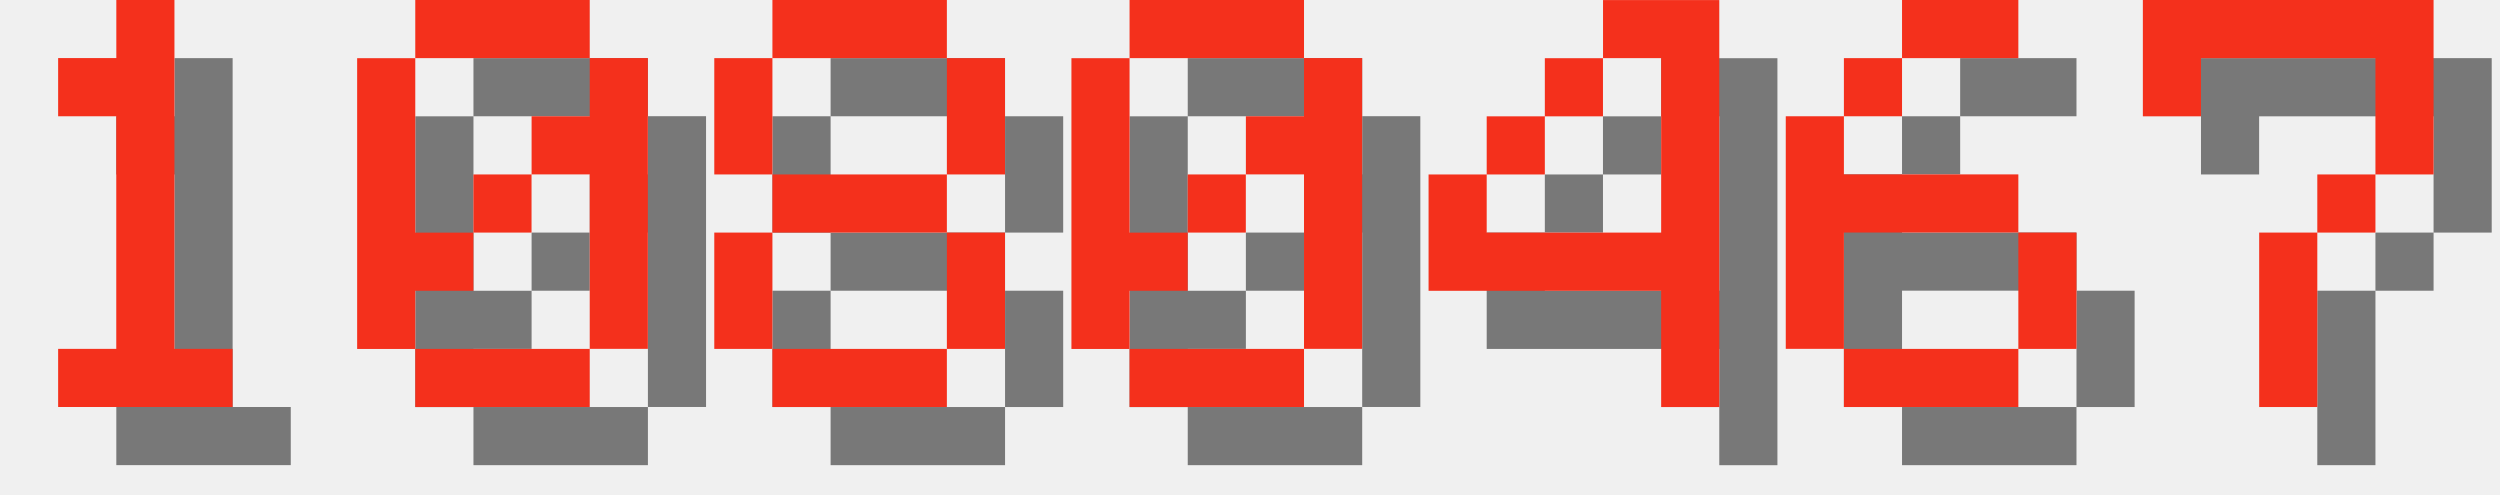
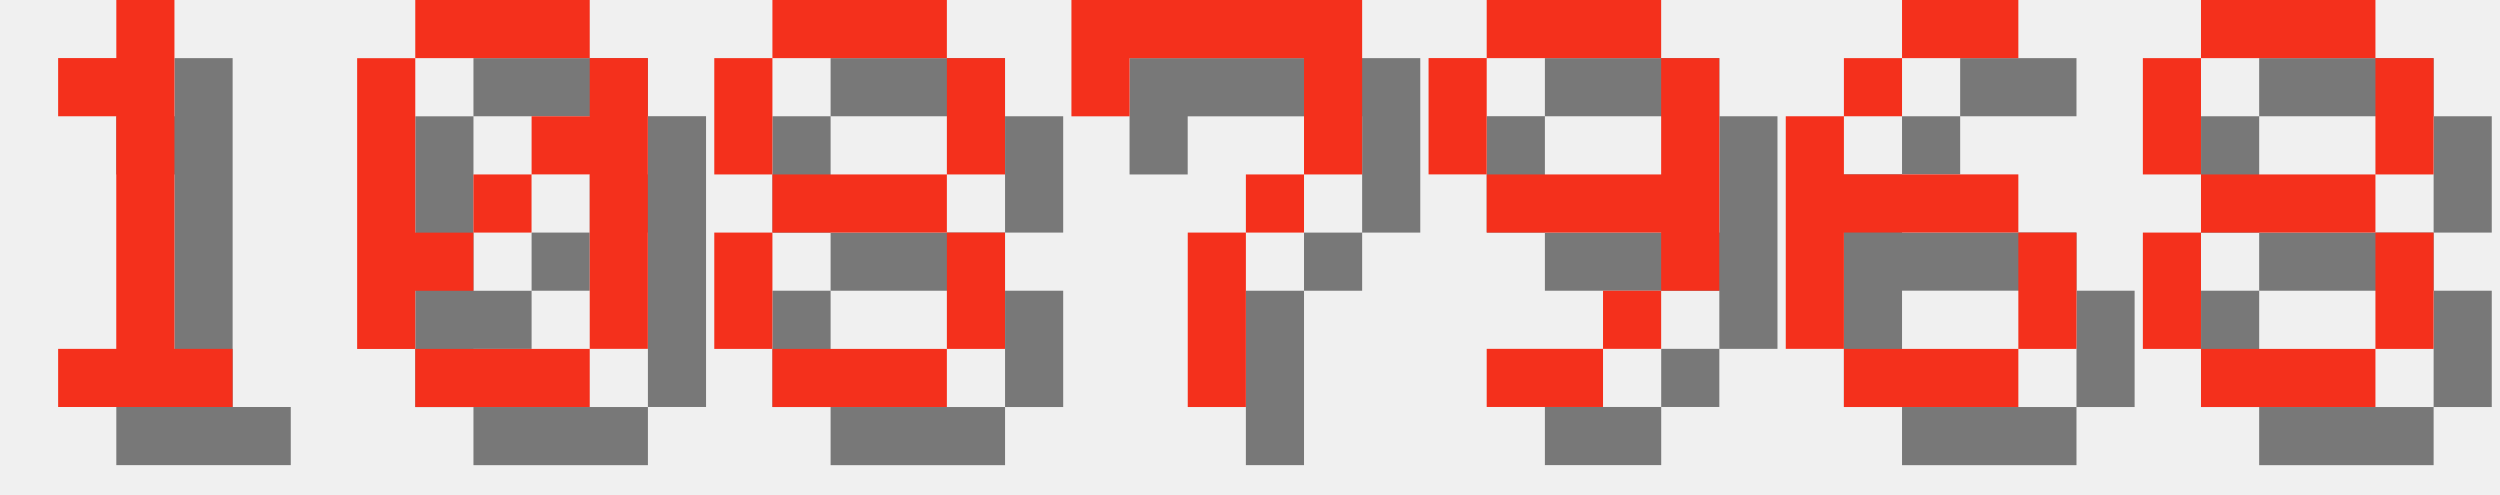
<svg xmlns="http://www.w3.org/2000/svg" version="1.1" width="182.0" height="36">
  <style>
        .text-foreground {
            fill: #F4301C;
        }
        .text-shadow {
            fill: #000000;
            fill-opacity: 0.5;
        }
    </style>
  <g class="digit" id="digit_1" transform="translate(0.0, 0), scale(4)">
    <path id="digit_1_shadow" class="text-shadow" d="m2.117 2.117v1.058h1.058v4.233h-1.058v1.058h3.175v-1.058h-1.058v-6.35h-1.058v1.058h-1.058z" fill-opacity=".5" style="paint-order:stroke fill markers" />
    <path id="digit_1_fg" class="text-foreground" d="m1.058 1.058v1.058h1.058v4.233h-1.058v1.058h3.175v-1.058h-1.058v-6.35h-1.058v1.058h-1.058z" fill="#fff" style="paint-order:stroke fill markers" />
  </g>
  <g class="digit" id="digit_0" transform="translate(26.0, 0), scale(4)">
    <path id="digit_0_shadow" class="text-shadow" d="m2.117 1.058v1.058h3.175v-1.058h-3.175zm3.175 1.058v1.058h-1.058v1.058h1.058v3.175h1.058v-5.292h-1.058zm0 5.292h-3.175v1.058h3.175v-1.058zm-3.175 0v-1.058h1.058v-1.058h-1.058v-3.175h-1.058v5.292h1.058zm1.058-2.117h1.058v-1.058h-1.058v1.058z" fill-opacity=".5" style="paint-order:stroke fill markers" />
    <path id="digit_0_fg" class="text-foreground" d="m1.058 0v1.058h3.175v-1.058h-3.175zm3.175 1.058v1.058h-1.058v1.058h1.058v3.175h1.058v-5.292h-1.058zm0 5.292h-3.175v1.058h3.175v-1.058zm-3.175 0v-1.058h1.058v-1.058h-1.058v-3.175h-1.058v5.292h1.058zm1.058-2.117h1.058v-1.058h-1.058v1.058z" fill="#fff" style="paint-order:stroke fill markers" />
  </g>
  <g class="digit" id="digit_8" transform="translate(52.0, 0), scale(4)">
    <path id="digit_8_shadow" class="text-shadow" d="m2.117 1.058v1.058h3.175v-1.058h-3.175zm3.175 1.058v2.117h1.058v-2.117h-1.058zm0 2.117h-3.175v1.058h3.175v-1.058zm0 1.058v2.117h1.058v-2.117h-1.058zm0 2.117h-3.175v1.058h3.175v-1.058zm-3.175 0v-2.117h-1.058v2.117h1.058zm0-3.175v-2.117h-1.058v2.117h1.058z" fill-opacity=".5" style="paint-order:stroke fill markers" />
    <path id="digit_8_fg" class="text-foreground" d="m1.058 0v1.058h3.175v-1.058h-3.175zm3.175 1.058v2.117h1.058v-2.117h-1.058zm0 2.117h-3.175v1.058h3.175v-1.058zm0 1.058v2.117h1.058v-2.117h-1.058zm0 2.117h-3.175v1.058h3.175v-1.058zm-3.175 0v-2.117h-1.058v2.117h1.058zm0-3.175v-2.117h-1.058v2.117h1.058z" fill="#fff" style="paint-order:stroke fill markers" />
  </g>
-   <g class="digit" id="digit_0" transform="translate(78.0, 0), scale(4)">
-     <path id="digit_0_shadow" class="text-shadow" d="m2.117 1.058v1.058h3.175v-1.058h-3.175zm3.175 1.058v1.058h-1.058v1.058h1.058v3.175h1.058v-5.292h-1.058zm0 5.292h-3.175v1.058h3.175v-1.058zm-3.175 0v-1.058h1.058v-1.058h-1.058v-3.175h-1.058v5.292h1.058zm1.058-2.117h1.058v-1.058h-1.058v1.058z" fill-opacity=".5" style="paint-order:stroke fill markers" />
-     <path id="digit_0_fg" class="text-foreground" d="m1.058 0v1.058h3.175v-1.058h-3.175zm3.175 1.058v1.058h-1.058v1.058h1.058v3.175h1.058v-5.292h-1.058zm0 5.292h-3.175v1.058h3.175v-1.058zm-3.175 0v-1.058h1.058v-1.058h-1.058v-3.175h-1.058v5.292h1.058zm1.058-2.117h1.058v-1.058h-1.058v1.058z" fill="#fff" style="paint-order:stroke fill markers" />
+   <g class="digit" id="digit_7" transform="translate(78.0, 0), scale(4)">
+     <path id="digit_7_shadow" class="text-shadow" d="m1.058 1.058 2e-6 2.117h1.058v-1.058h3.175v1.058l2e-7 1.058h-1.058v1.058h-1.058l4e-7 3.175 1.058 1e-7v-3.175h1.058v-1.058h1.058l5e-7 -1.058v-2.117z" fill-opacity=".5" style="paint-order:stroke fill markers" />
+     <path id="digit_7_fg" class="text-foreground" d="m0 0 2e-6 2.117h1.058v-1.058h3.175v1.058l2e-7 1.058h-1.058v1.058h-1.058l4e-7 3.175 1.058 1e-7v-3.175h1.058v-1.058h1.058l5e-7 -1.058v-2.117z" fill="#fff" style="paint-order:stroke fill markers" />
  </g>
-   <g class="digit" id="digit_4" transform="translate(104.0, 0), scale(4)">
-     <path id="digit_4_shadow" class="text-shadow" d="m4.233 1.058v1.058h1.058v3.175h-3.175v-1.058h-1.058v2.117h4.233v2.117h1.058v-7.408h-2.117zm-2.117 3.175h1.058v-1.058h-1.058v1.058zm1.058-1.058h1.058v-1.058h-1.058v1.058z" fill-opacity=".5" style="paint-order:stroke fill markers" />
-     <path id="digit_4_fg" class="text-foreground" d="m3.175 0v1.058h1.058v3.175h-3.175v-1.058h-1.058v2.117h4.233v2.117h1.058v-7.408h-2.117zm-2.117 3.175h1.058v-1.058h-1.058v1.058zm1.058-1.058h1.058v-1.058h-1.058v1.058z" fill="#fff" style="paint-order:stroke fill markers" />
+   <g class="digit" id="digit_9" transform="translate(104.0, 0), scale(4)">
+     <path id="digit_9_shadow" class="text-shadow" d="m2.117 1.058v1.058h3.175v-1.058h-3.175zm3.175 1.058v2.117h-3.175v1.058h3.175v1.058h1.058v-4.233h-1.058zm0 4.233h-1.058v1.058h1.058v-1.058zm-1.058 1.058h-2.117v1.058h2.117v-1.058zm-2.117-3.175v-2.117h-1.058v2.117h1.058z" fill-opacity=".5" style="paint-order:stroke fill markers" />
+     <path id="digit_9_fg" class="text-foreground" d="m1.058 0v1.058h3.175v-1.058h-3.175zm3.175 1.058v2.117h-3.175v1.058h3.175v1.058h1.058v-4.233h-1.058zm0 4.233h-1.058v1.058h1.058v-1.058zm-1.058 1.058h-2.117v1.058h2.117v-1.058zm-2.117-3.175v-2.117h-1.058v2.117h1.058z" fill="#fff" style="paint-order:stroke fill markers" />
  </g>
  <g class="digit" id="digit_6" transform="translate(130.0, 0), scale(4)">
    <path id="digit_6_shadow" class="text-shadow" d="m3.175 1.058v1.058h2.117v-1.058h-2.117zm0 1.058h-1.058v1.058h1.058v-1.058zm-1.058 1.058h-1.058v4.233h1.058v-2.117h3.175v-1.058h-3.175v-1.058zm3.175 2.117v2.117h1.058v-2.117h-1.058zm0 2.117h-3.175v1.058h3.175v-1.058z" fill-opacity=".5" style="paint-order:stroke fill markers" />
    <path id="digit_6_fg" class="text-foreground" d="m2.117 0v1.058h2.117v-1.058h-2.117zm0 1.058h-1.058v1.058h1.058v-1.058zm-1.058 1.058h-1.058v4.233h1.058v-2.117h3.175v-1.058h-3.175v-1.058zm3.175 2.117v2.117h1.058v-2.117h-1.058zm0 2.117h-3.175v1.058h3.175v-1.058z" fill="#fff" style="paint-order:stroke fill markers" />
  </g>
-   <g class="digit" id="digit_7" transform="translate(156.0, 0), scale(4)">
-     <path id="digit_7_shadow" class="text-shadow" d="m1.058 1.058 2e-6 2.117h1.058v-1.058h3.175v1.058l2e-7 1.058h-1.058v1.058h-1.058l4e-7 3.175 1.058 1e-7v-3.175h1.058v-1.058h1.058l5e-7 -1.058v-2.117z" fill-opacity=".5" style="paint-order:stroke fill markers" />
-     <path id="digit_7_fg" class="text-foreground" d="m0 0 2e-6 2.117h1.058v-1.058h3.175v1.058l2e-7 1.058h-1.058v1.058h-1.058l4e-7 3.175 1.058 1e-7v-3.175h1.058v-1.058h1.058l5e-7 -1.058v-2.117z" fill="#fff" style="paint-order:stroke fill markers" />
+   <g class="digit" id="digit_8" transform="translate(156.0, 0), scale(4)">
+     <path id="digit_8_shadow" class="text-shadow" d="m2.117 1.058v1.058h3.175v-1.058h-3.175zm3.175 1.058v2.117h1.058v-2.117h-1.058zm0 2.117h-3.175v1.058h3.175v-1.058zm0 1.058v2.117h1.058v-2.117h-1.058zm0 2.117h-3.175v1.058h3.175v-1.058zm-3.175 0v-2.117h-1.058v2.117h1.058zm0-3.175v-2.117h-1.058v2.117h1.058z" fill-opacity=".5" style="paint-order:stroke fill markers" />
+     <path id="digit_8_fg" class="text-foreground" d="m1.058 0v1.058h3.175v-1.058h-3.175zm3.175 1.058v2.117h1.058v-2.117h-1.058zm0 2.117h-3.175v1.058h3.175v-1.058zm0 1.058v2.117h1.058v-2.117h-1.058zm0 2.117h-3.175v1.058h3.175v-1.058zm-3.175 0v-2.117h-1.058v2.117h1.058zm0-3.175v-2.117h-1.058v2.117h1.058z" fill="#fff" style="paint-order:stroke fill markers" />
  </g>
</svg>
